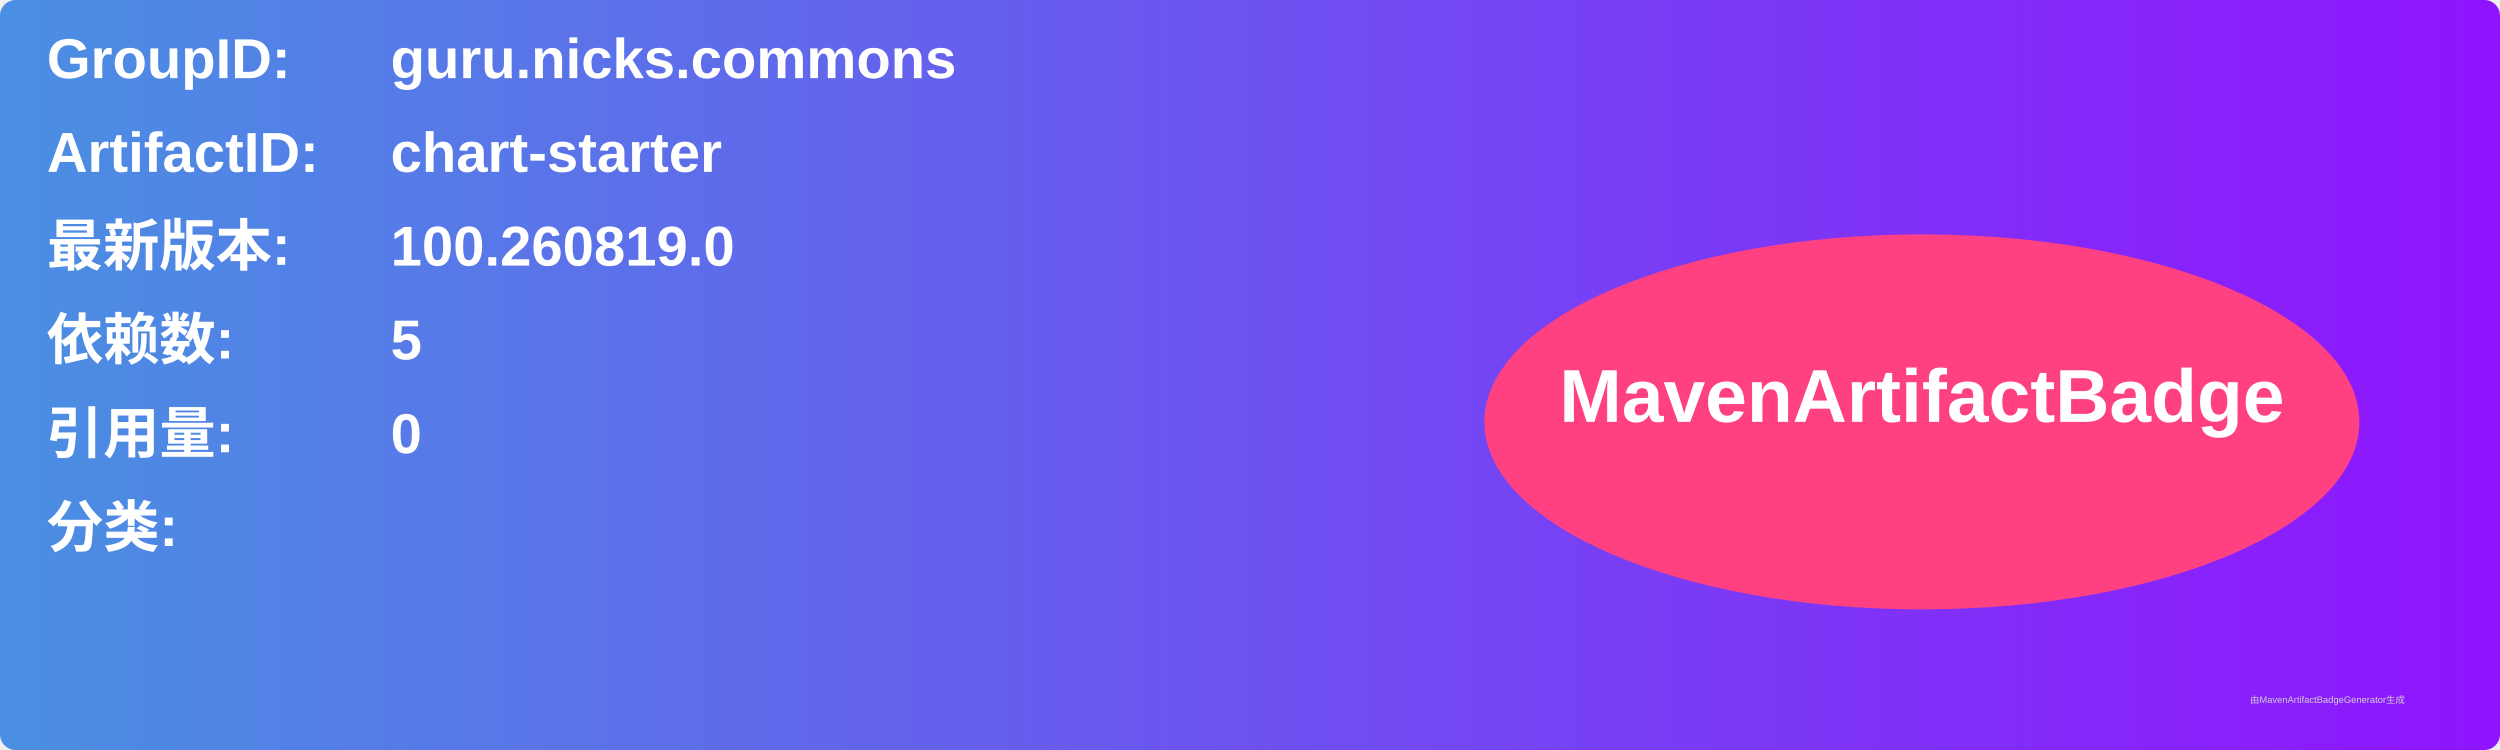
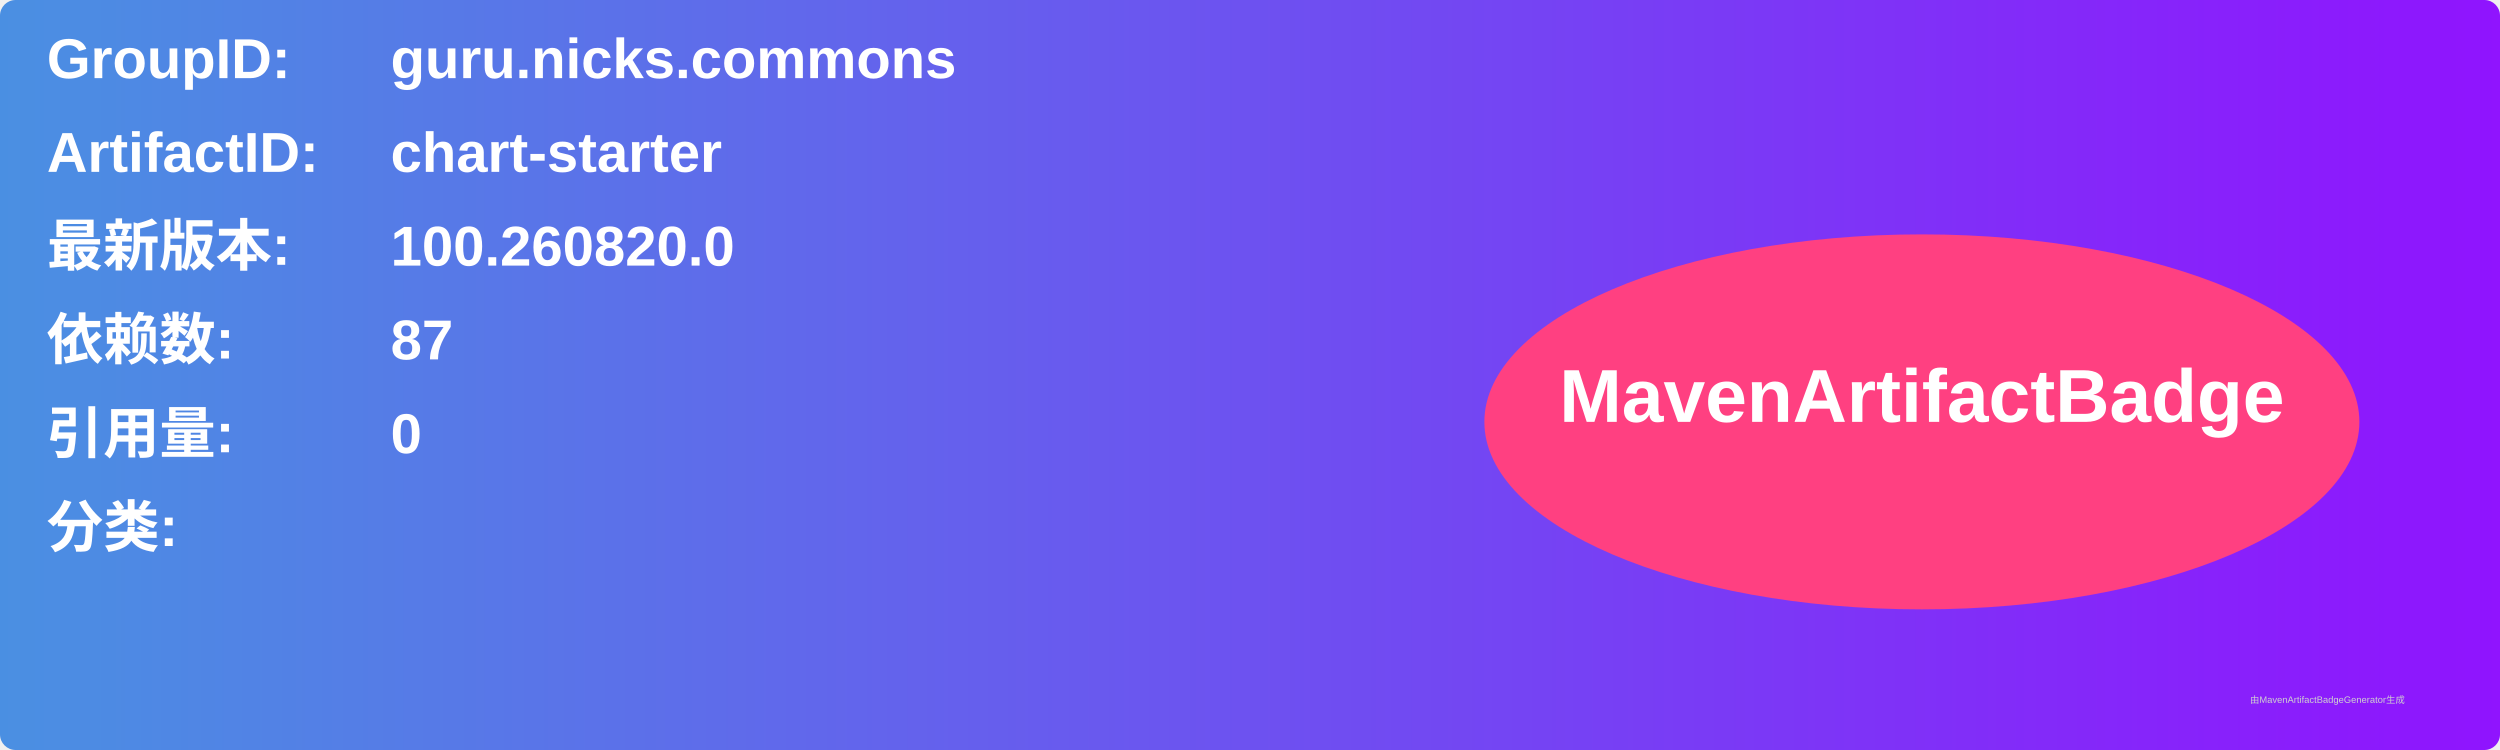
<svg xmlns="http://www.w3.org/2000/svg" width="800" height="240" viewBox="0 0 800 240">
  <linearGradient id="grad" x1="0%" y1="0%" x2="100%" y2="0%">
    <stop offset="0%" stop-color="#4a90e2" />
    <stop offset="100%" stop-color="#9013fe" />
  </linearGradient>
  <rect width="100%" height="100%" rx="5" ry="5" fill="url(#grad)" />
  <g transform="translate(15, 15)">
    <text x="0" y="10" font-family="Arial" font-size="18" fill="white" font-weight="bold" width="260">GroupID:</text>
    <text x="110" y="10" font-family="Arial" font-size="18" fill="white" font-weight="bold" width="460">guru.nicks.commons</text>
    <text x="0" y="40" font-family="Arial" font-size="18" fill="white" font-weight="bold" width="260">ArtifactID:</text>
    <text x="110" y="40" font-family="Arial" font-size="18" fill="white" font-weight="bold" width="460">chart-starter</text>
    <text x="0" y="70" font-family="Arial" font-size="18" fill="white" font-weight="bold">最新版本:</text>
    <text x="110" y="70" font-family="Arial" font-size="18" fill="white" font-weight="bold">
-       <tspan font-weight="bold">100.260819.0</tspan>
+       <tspan font-weight="bold">100.260820.0</tspan>
    </text>
    <text x="0" y="100" font-family="Arial" font-size="18" fill="white" font-weight="bold">依赖数: </text>
    <text x="110" y="100" font-family="Arial" font-size="18" fill="white">
-       <tspan font-weight="bold">5</tspan>
+       <tspan font-weight="bold">87</tspan>
    </text>
    <text x="0" y="130" font-family="Arial" font-size="18" fill="white" font-weight="bold">引用量: </text>
    <text x="110" y="130" font-family="Arial" font-size="18" fill="white">
      <tspan font-weight="bold">0</tspan>
    </text>
    <text x="0" y="160" font-family="Arial" font-size="18" fill="white" font-weight="bold">分类:</text>
    <text x="10" y="190" font-family="Arial" font-size="10" fill="white">
      <tspan font-weight="bold" />
    </text>
    <ellipse cx="600" cy="120" rx="140" ry="60" fill="#ff4081" />
    <text x="600" y="120" text-anchor="middle" font-family="Arial" font-size="24" fill="white" font-weight="bold">MavenArtifactBadge</text>
  </g>
  <text x="720" y="225" font-family="Arial" font-size="3" fill="#d0d0d0">由MavenArtifactBadgeGenerator生成</text>
</svg>
